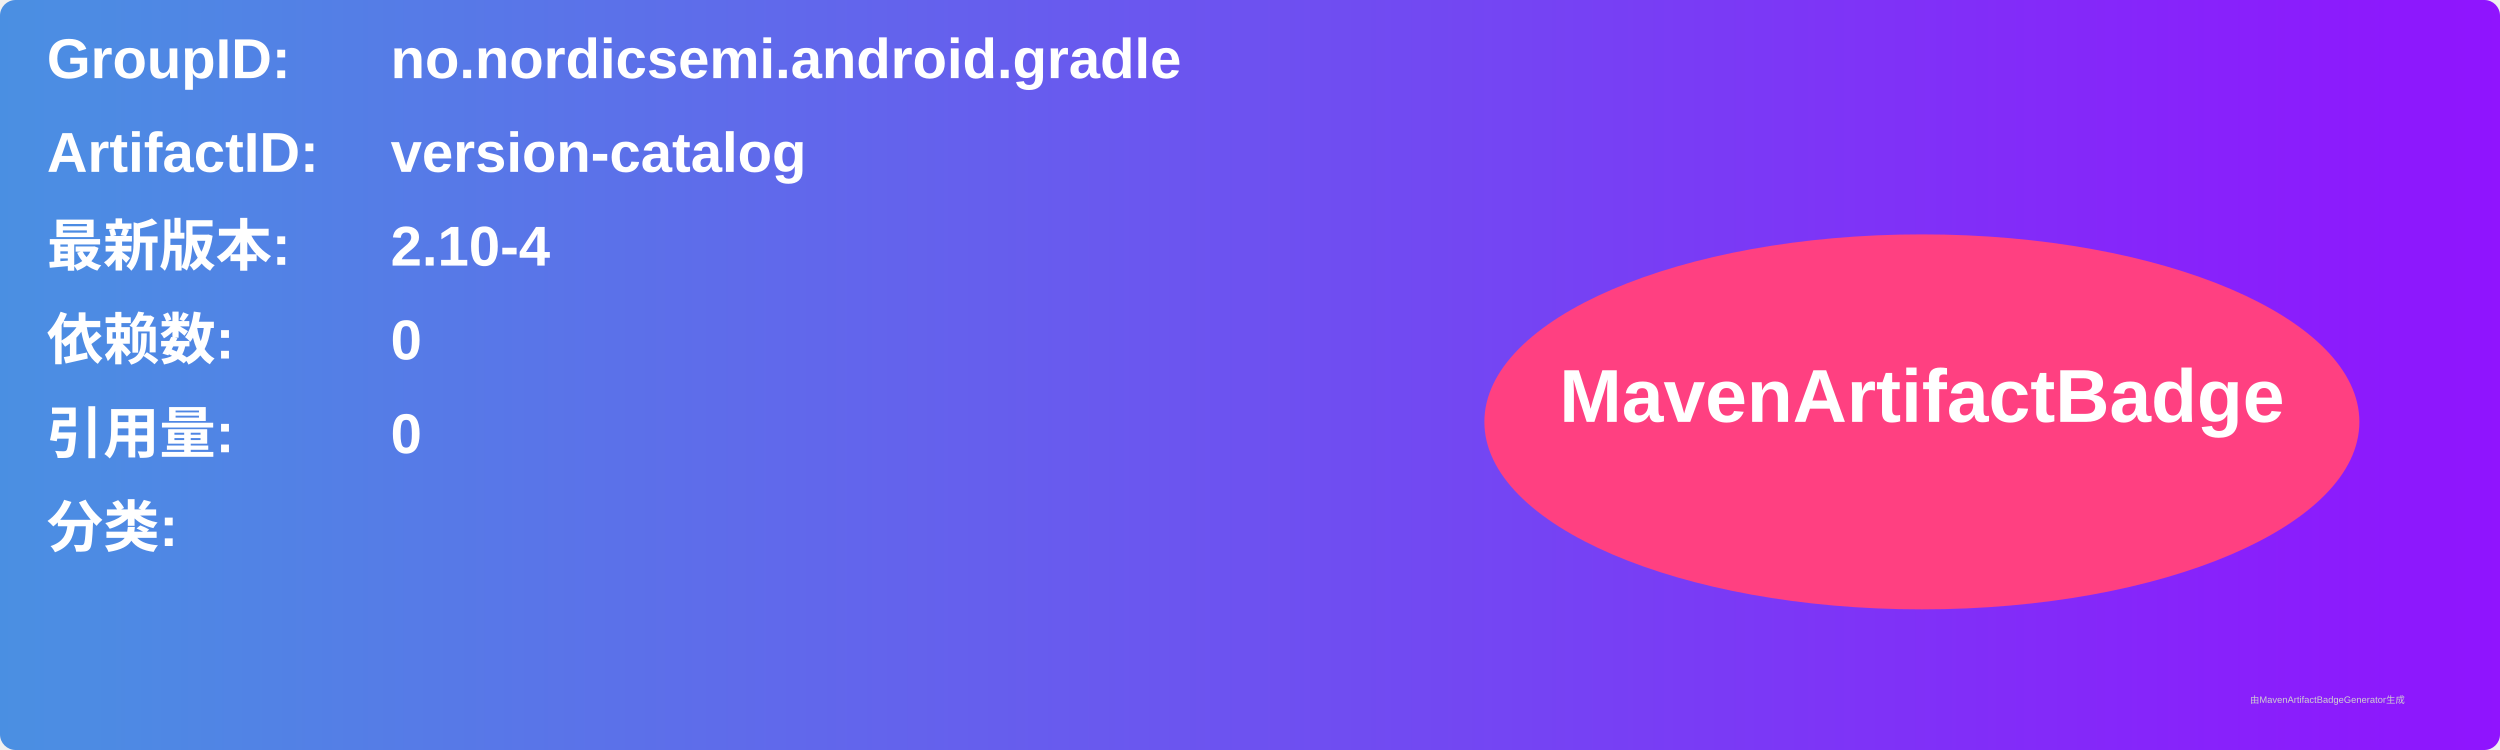
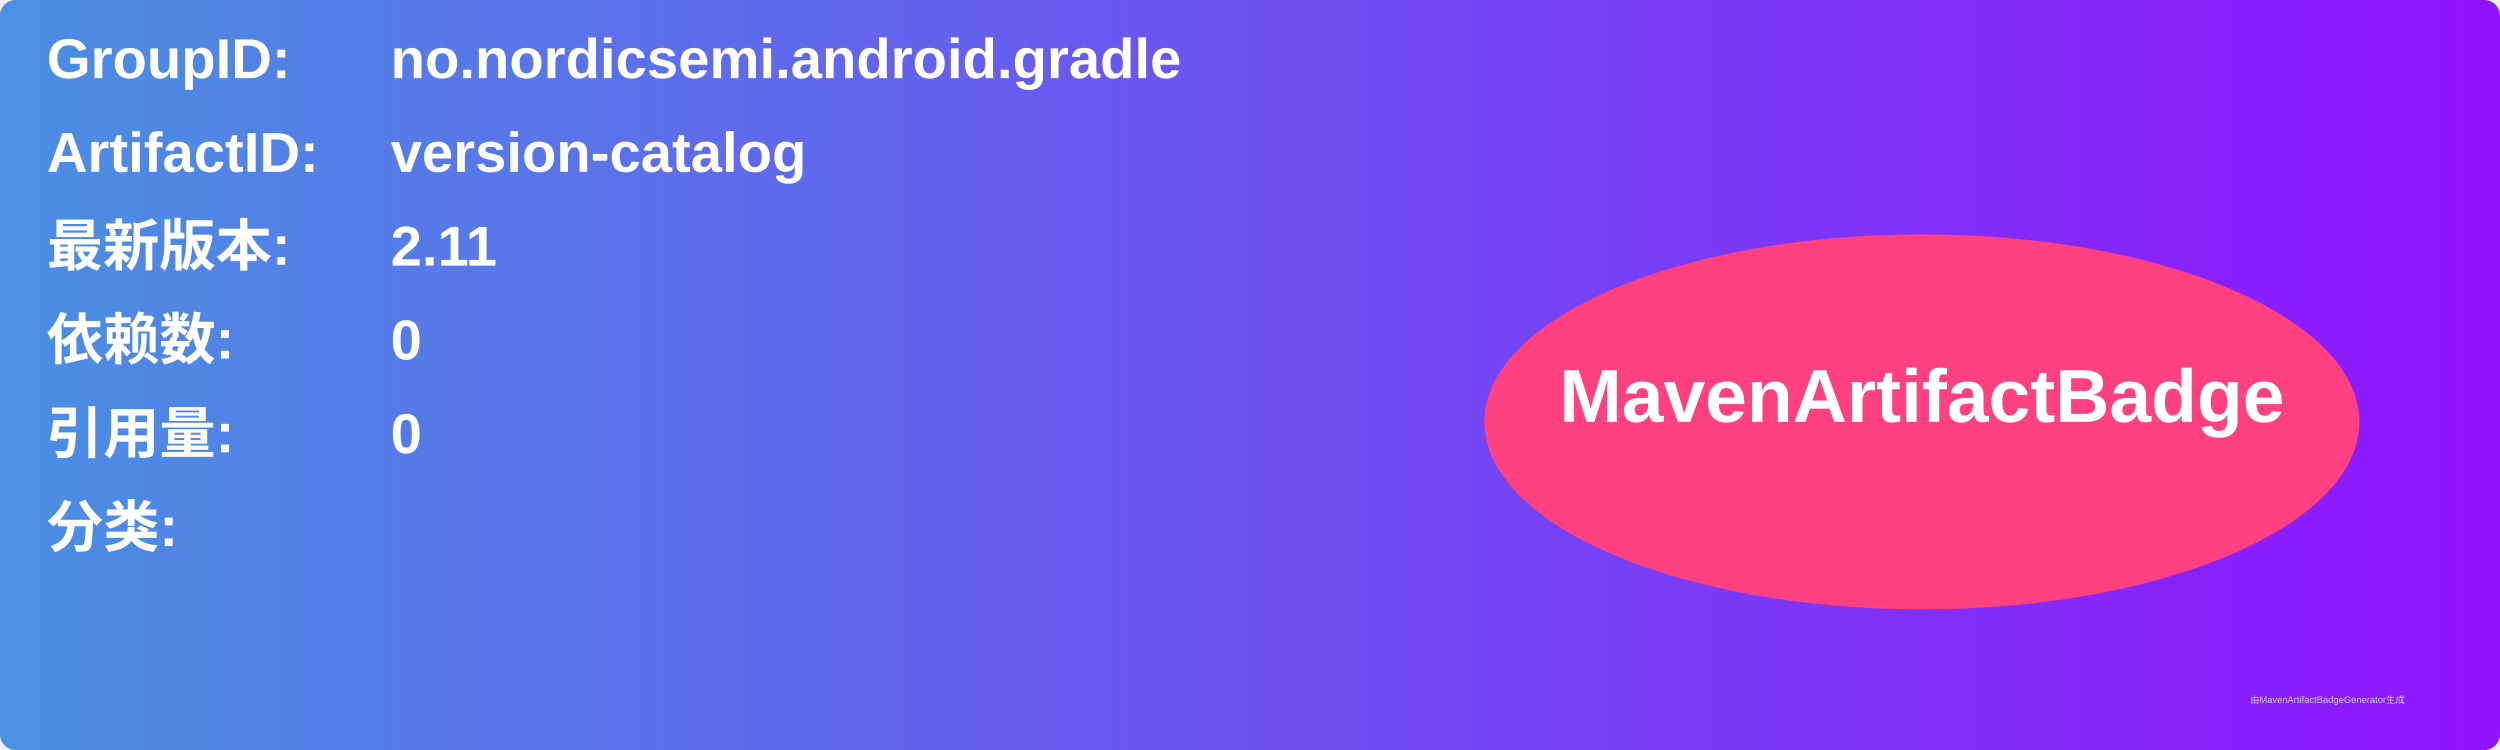
<svg xmlns="http://www.w3.org/2000/svg" width="800" height="240" viewBox="0 0 800 240">
  <linearGradient id="grad" x1="0%" y1="0%" x2="100%" y2="0%">
    <stop offset="0%" stop-color="#4a90e2" />
    <stop offset="100%" stop-color="#9013fe" />
  </linearGradient>
  <rect width="100%" height="100%" rx="5" ry="5" fill="url(#grad)" />
  <g transform="translate(15, 15)">
    <text x="0" y="10" font-family="Arial" font-size="18" fill="white" font-weight="bold" width="260">GroupID:</text>
    <text x="110" y="10" font-family="Arial" font-size="18" fill="white" font-weight="bold" width="460">no.nordicsemi.android.gradle</text>
    <text x="0" y="40" font-family="Arial" font-size="18" fill="white" font-weight="bold" width="260">ArtifactID:</text>
    <text x="110" y="40" font-family="Arial" font-size="18" fill="white" font-weight="bold" width="460">version-catalog</text>
    <text x="0" y="70" font-family="Arial" font-size="18" fill="white" font-weight="bold">最新版本:</text>
    <text x="110" y="70" font-family="Arial" font-size="18" fill="white" font-weight="bold">
-       <tspan font-weight="bold">2.10-4</tspan>
+       <tspan font-weight="bold">2.11</tspan>
    </text>
    <text x="0" y="100" font-family="Arial" font-size="18" fill="white" font-weight="bold">依赖数: </text>
    <text x="110" y="100" font-family="Arial" font-size="18" fill="white">
      <tspan font-weight="bold">0</tspan>
    </text>
    <text x="0" y="130" font-family="Arial" font-size="18" fill="white" font-weight="bold">引用量: </text>
    <text x="110" y="130" font-family="Arial" font-size="18" fill="white">
      <tspan font-weight="bold">0</tspan>
    </text>
    <text x="0" y="160" font-family="Arial" font-size="18" fill="white" font-weight="bold">分类:</text>
    <text x="10" y="190" font-family="Arial" font-size="10" fill="white">
      <tspan font-weight="bold" />
    </text>
    <ellipse cx="600" cy="120" rx="140" ry="60" fill="#ff4081" />
    <text x="600" y="120" text-anchor="middle" font-family="Arial" font-size="24" fill="white" font-weight="bold">MavenArtifactBadge</text>
  </g>
  <text x="720" y="225" font-family="Arial" font-size="3" fill="#d0d0d0">由MavenArtifactBadgeGenerator生成</text>
</svg>
